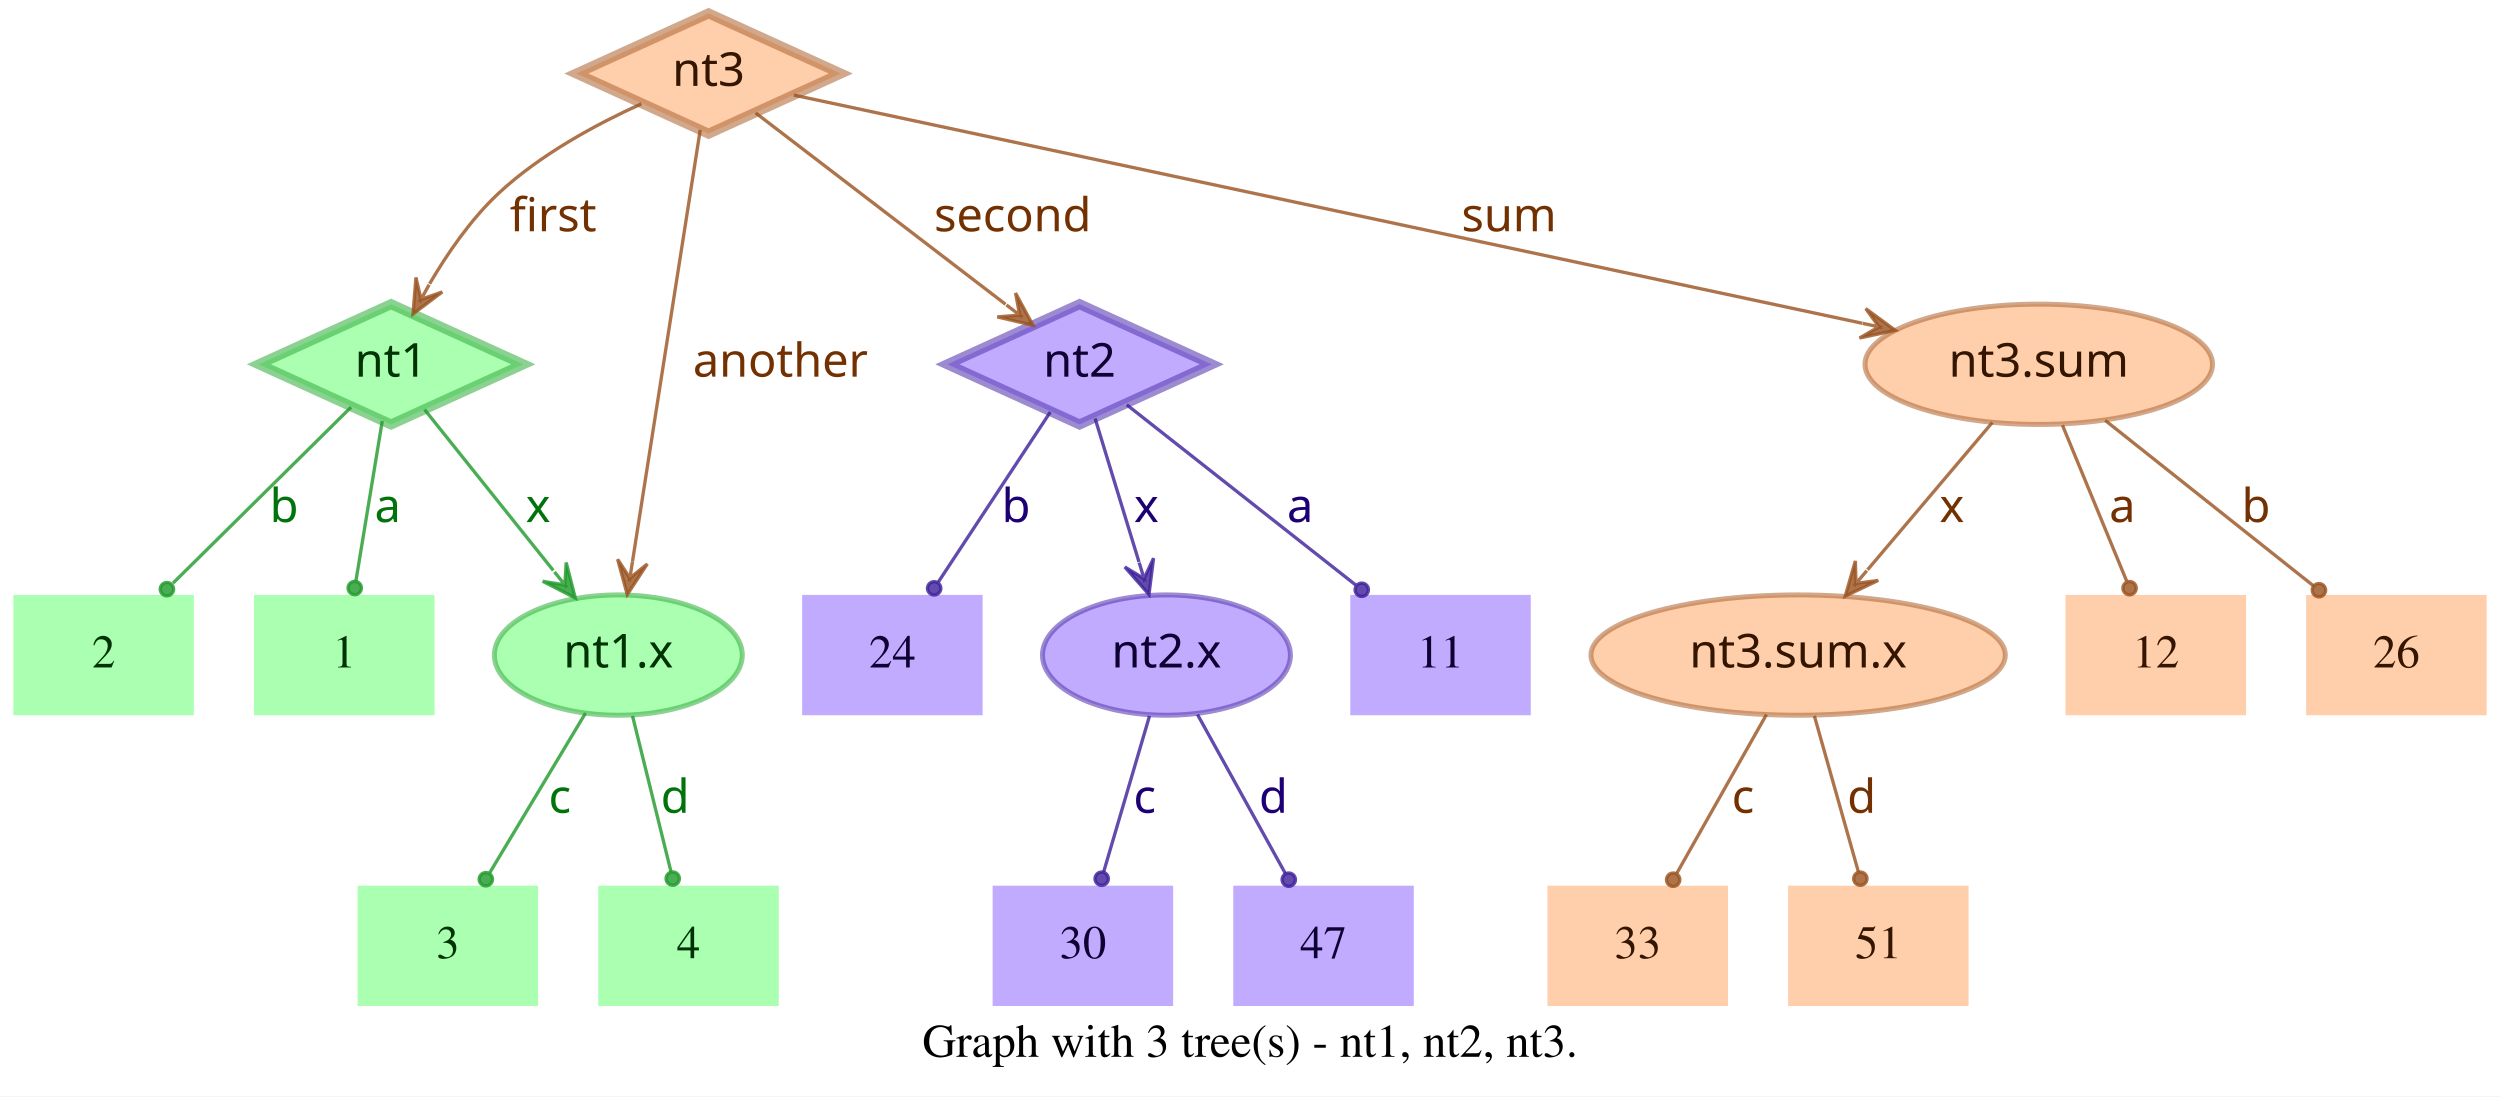
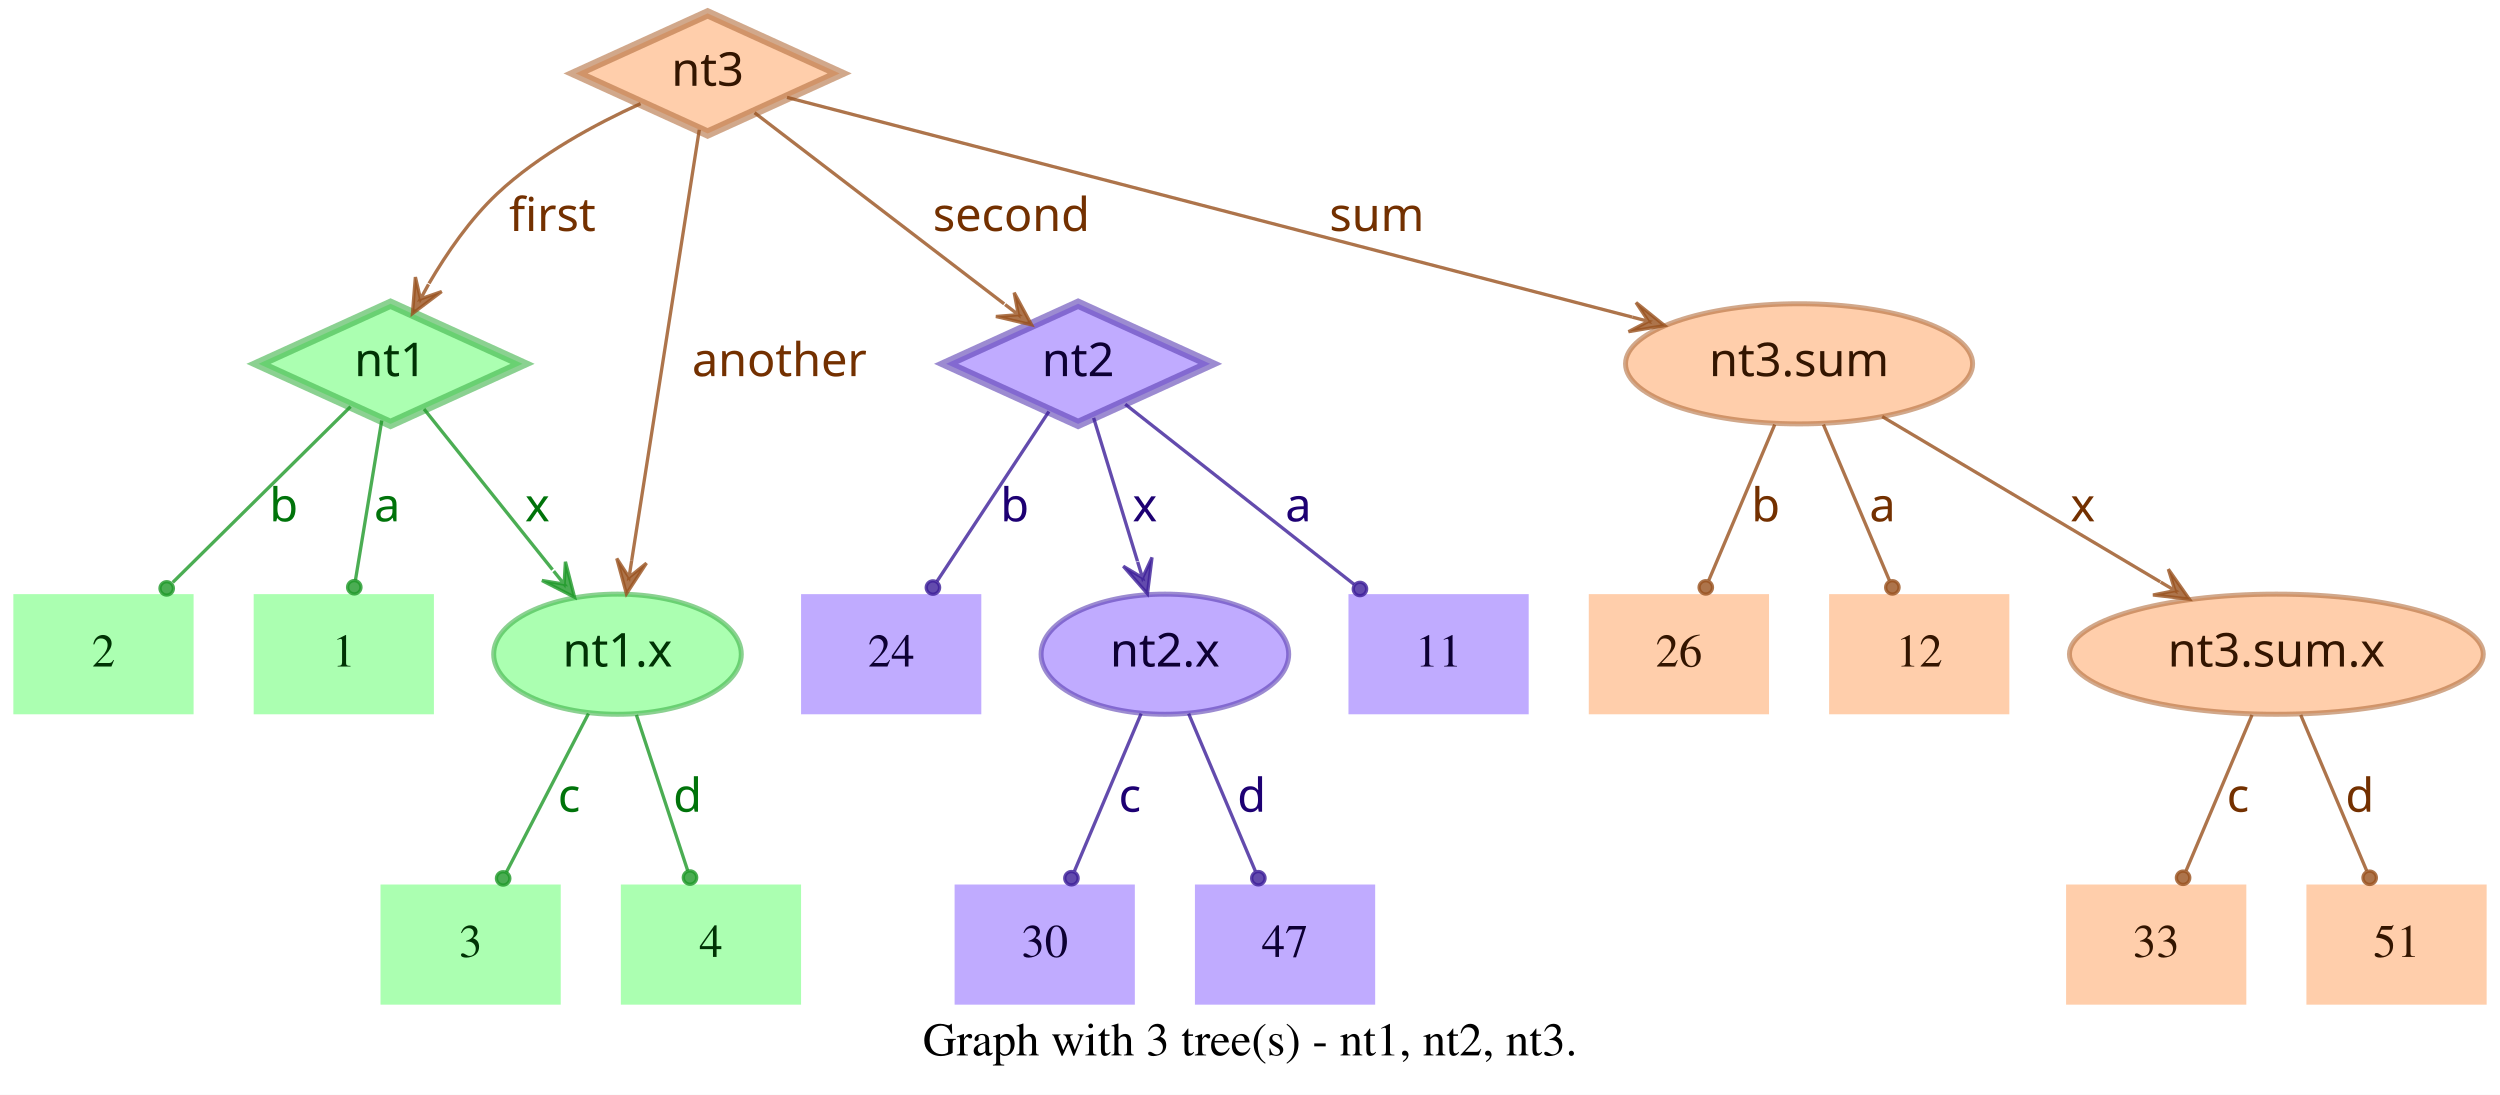
- <svg xmlns="http://www.w3.org/2000/svg" width="748pt" height="328pt" viewBox="0.00 0.00 748.00 328.00">
+ <svg xmlns="http://www.w3.org/2000/svg" width="749pt" height="328pt" viewBox="0.00 0.00 749.00 328.00">
  <g id="graph0" class="graph" transform="scale(1 1) rotate(0) translate(4 324)">
-     <polygon fill="white" stroke="transparent" points="-4,4 -4,-324 744,-324 744,4 -4,4" />
-     <text text-anchor="middle" x="370" y="-7.8" font-family="Times,serif" font-size="14.00">Graph with 3 tree(s) - nt1, nt2, nt3.</text>
+     <polygon fill="white" stroke="transparent" points="-4,4 -4,-324 745,-324 745,4 -4,4" />
+     <text text-anchor="middle" x="370.5" y="-7.8" font-family="Times,serif" font-size="14.00">Graph with 3 tree(s) - nt1, nt2, nt3.</text>
    <g id="node1" class="node">
      <polygon fill="#73ff7e" fill-opacity="0.6" stroke="#3eb248" stroke-width="3" stroke-opacity="0.6" points="113,-233 73.45,-215 113,-197 152.55,-215 113,-233" />
      <text text-anchor="middle" x="113" y="-211.3" font-family="Times-Roman bold" font-size="14.00" fill="#003304">nt1</text>
    </g>
    <g id="node4" class="node">
      <polygon fill="#73ff7e" fill-opacity="0.6" stroke="transparent" stroke-width="1.5" points="126,-146 72,-146 72,-110 126,-110 126,-146" />
      <text text-anchor="middle" x="99" y="-124.3" font-family="Times,serif" font-size="14.00" fill="#003304">1</text>
    </g>
    <g id="edge1" class="edge">
      <path fill="none" stroke="#1f9929" stroke-opacity="0.8" d="M110.37,-198.01C108.14,-184.47 104.92,-164.96 102.48,-150.13" />
      <ellipse fill="#1f9929" fill-opacity="0.8" stroke="#1f9929" stroke-opacity="0.8" cx="102.14" cy="-148.06" rx="2" ry="2" />
      <text text-anchor="middle" x="112" y="-167.8" font-family="Times-Roman bold" font-size="14.00" fill="#00730a">a</text>
    </g>
    <g id="node5" class="node">
      <polygon fill="#73ff7e" fill-opacity="0.6" stroke="transparent" stroke-width="1.5" points="54,-146 0,-146 0,-110 54,-110 54,-146" />
      <text text-anchor="middle" x="27" y="-124.3" font-family="Times,serif" font-size="14.00" fill="#003304">2</text>
    </g>
    <g id="edge2" class="edge">
      <path fill="none" stroke="#1f9929" stroke-opacity="0.8" d="M101.04,-202.18C87.28,-188.58 64.44,-166.01 47.76,-149.52" />
      <ellipse fill="#1f9929" fill-opacity="0.8" stroke="#1f9929" stroke-opacity="0.8" cx="45.94" cy="-147.72" rx="2" ry="2" />
      <text text-anchor="middle" x="81" y="-167.8" font-family="Times-Roman bold" font-size="14.00" fill="#00730a">b</text>
    </g>
    <g id="node6" class="node">
      <ellipse fill="#73ff7e" fill-opacity="0.6" stroke="#3eb248" stroke-width="1.5" stroke-opacity="0.6" cx="181" cy="-128" rx="37.09" ry="18" />
      <text text-anchor="middle" x="181" y="-124.3" font-family="Times-Roman bold" font-size="14.00" fill="#003304">nt1.x</text>
    </g>
    <g id="edge3" class="edge">
      <path fill="none" stroke="#1f9929" stroke-opacity="0.8" d="M123.03,-201.46C133.13,-188.83 148.97,-169.03 161.54,-153.32" />
      <polygon fill="#1f9929" fill-opacity="0.8" stroke="#1f9929" stroke-opacity="0.8" points="168.13,-145.08 165.4,-155.7 165.01,-148.99 161.89,-152.89 161.89,-152.89 161.89,-152.89 165.01,-148.99 158.37,-150.08 168.13,-145.08 168.13,-145.08" />
      <text text-anchor="middle" x="157" y="-167.8" font-family="Times-Roman bold" font-size="14.00" fill="#00730a">x</text>
    </g>
    <g id="node2" class="node">
      <polygon fill="#9673ff" fill-opacity="0.6" stroke="#5b3eb2" stroke-width="3" stroke-opacity="0.6" points="319,-233 279.45,-215 319,-197 358.55,-215 319,-233" />
      <text text-anchor="middle" x="319" y="-211.3" font-family="Times-Roman bold" font-size="14.00" fill="#0d0033">nt2</text>
    </g>
    <g id="node7" class="node">
      <polygon fill="#9673ff" fill-opacity="0.6" stroke="transparent" stroke-width="1.5" points="454,-146 400,-146 400,-110 454,-110 454,-146" />
      <text text-anchor="middle" x="427" y="-124.3" font-family="Times,serif" font-size="14.00" fill="#0d0033">11</text>
    </g>
    <g id="edge4" class="edge">
      <path fill="none" stroke="#3d1f99" stroke-opacity="0.8" d="M333.12,-202.89C350.49,-189.22 380.29,-165.76 401.66,-148.94" />
      <ellipse fill="#3d1f99" fill-opacity="0.8" stroke="#3d1f99" stroke-opacity="0.8" cx="403.44" cy="-147.54" rx="2" ry="2" />
      <text text-anchor="middle" x="385" y="-167.8" font-family="Times-Roman bold" font-size="14.00" fill="#1d0073">a</text>
    </g>
    <g id="node8" class="node">
      <polygon fill="#9673ff" fill-opacity="0.6" stroke="transparent" stroke-width="1.5" points="290,-146 236,-146 236,-110 290,-110 290,-146" />
      <text text-anchor="middle" x="263" y="-124.3" font-family="Times,serif" font-size="14.00" fill="#0d0033">24</text>
    </g>
    <g id="edge5" class="edge">
      <path fill="none" stroke="#3d1f99" stroke-opacity="0.8" d="M310.25,-200.72C301.27,-187.09 287.17,-165.69 276.71,-149.81" />
      <ellipse fill="#3d1f99" fill-opacity="0.8" stroke="#3d1f99" stroke-opacity="0.8" cx="275.5" cy="-147.97" rx="2" ry="2" />
      <text text-anchor="middle" x="300" y="-167.8" font-family="Times-Roman bold" font-size="14.00" fill="#1d0073">b</text>
    </g>
    <g id="node9" class="node">
      <ellipse fill="#9673ff" fill-opacity="0.6" stroke="#5b3eb2" stroke-width="1.5" stroke-opacity="0.6" cx="345" cy="-128" rx="37.09" ry="18" />
      <text text-anchor="middle" x="345" y="-124.3" font-family="Times-Roman bold" font-size="14.00" fill="#0d0033">nt2.x</text>
    </g>
    <g id="edge6" class="edge">
      <path fill="none" stroke="#3d1f99" stroke-opacity="0.8" d="M323.65,-198.8C327.29,-186.89 332.45,-170.02 336.79,-155.84" />
      <polygon fill="#3d1f99" fill-opacity="0.8" stroke="#3d1f99" stroke-opacity="0.8" points="339.77,-146.11 341.14,-156.99 338.3,-150.89 336.84,-155.67 336.84,-155.67 336.84,-155.67 338.3,-150.89 332.54,-154.36 339.77,-146.11 339.77,-146.11" />
      <text text-anchor="middle" x="339" y="-167.8" font-family="Times-Roman bold" font-size="14.00" fill="#1d0073">x</text>
    </g>
    <g id="node3" class="node">
      <polygon fill="#ffad73" fill-opacity="0.6" stroke="#b26f3e" stroke-width="3" stroke-opacity="0.6" points="208,-320 168.45,-302 208,-284 247.55,-302 208,-320" />
      <text text-anchor="middle" x="208" y="-298.3" font-family="Times-Roman bold" font-size="14.00" fill="#331500">nt3</text>
    </g>
    <g id="edge7" class="edge">
      <path fill="none" stroke="#99521f" stroke-opacity="0.8" d="M187.91,-292.95C174.66,-286.94 157.49,-277.74 145,-266 136.86,-258.35 129.88,-248.22 124.53,-239.08" />
      <polygon fill="#99521f" fill-opacity="0.8" stroke="#99521f" stroke-opacity="0.8" points="119.57,-230.05 128.33,-236.65 121.98,-234.44 124.39,-238.82 124.39,-238.82 124.39,-238.82 121.98,-234.44 120.45,-240.99 119.57,-230.05 119.57,-230.05" />
      <text text-anchor="middle" x="161.5" y="-254.8" font-family="Times-Roman bold" font-size="14.00" fill="#733000">first</text>
    </g>
    <g id="edge8" class="edge">
      <path fill="none" stroke="#99521f" stroke-opacity="0.8" d="M222.06,-290.23C240.91,-275.8 274.57,-250.02 296.85,-232.96" />
      <polygon fill="#99521f" fill-opacity="0.8" stroke="#99521f" stroke-opacity="0.8" points="305.06,-226.68 299.85,-236.33 301.09,-229.72 297.12,-232.76 297.12,-232.76 297.12,-232.76 301.09,-229.72 294.38,-229.18 305.06,-226.68 305.06,-226.68" />
      <text text-anchor="middle" x="299" y="-254.8" font-family="Times-Roman bold" font-size="14.00" fill="#733000">second</text>
    </g>
    <g id="edge9" class="edge">
      <path fill="none" stroke="#99521f" stroke-opacity="0.8" d="M205.51,-285.13C200.89,-255.68 190.94,-192.3 185.24,-156" />
      <polygon fill="#99521f" fill-opacity="0.8" stroke="#99521f" stroke-opacity="0.8" points="183.68,-146.1 189.68,-155.28 184.46,-151.04 185.24,-155.98 185.24,-155.98 185.24,-155.98 184.46,-151.04 180.79,-156.68 183.68,-146.1 183.68,-146.1" />
      <text text-anchor="middle" x="229.5" y="-211.3" font-family="Times-Roman bold" font-size="14.00" fill="#733000">another</text>
    </g>
    <g id="node10" class="node">
-       <ellipse fill="#ffad73" fill-opacity="0.6" stroke="#b26f3e" stroke-width="1.5" stroke-opacity="0.6" cx="606" cy="-215" rx="51.99" ry="18" />
-       <text text-anchor="middle" x="606" y="-211.3" font-family="Times-Roman bold" font-size="14.00" fill="#331500">nt3.sum</text>
+       <ellipse fill="#ffad73" fill-opacity="0.6" stroke="#b26f3e" stroke-width="1.5" stroke-opacity="0.6" cx="535" cy="-215" rx="51.99" ry="18" />
+       <text text-anchor="middle" x="535" y="-211.3" font-family="Times-Roman bold" font-size="14.00" fill="#331500">nt3.sum</text>
    </g>
    <g id="edge10" class="edge">
-       <path fill="none" stroke="#99521f" stroke-opacity="0.8" d="M233.5,-295.55C297.62,-281.86 466.58,-245.78 553.18,-227.28" />
-       <polygon fill="#99521f" fill-opacity="0.8" stroke="#99521f" stroke-opacity="0.8" points="563.07,-225.17 554.23,-231.66 558.18,-226.21 553.29,-227.26 553.29,-227.26 553.29,-227.26 558.18,-226.21 552.35,-222.86 563.07,-225.17 563.07,-225.17" />
-       <text text-anchor="middle" x="447.5" y="-254.8" font-family="Times-Roman bold" font-size="14.00" fill="#733000">sum</text>
+       <path fill="none" stroke="#99521f" stroke-opacity="0.8" d="M231.78,-294.82C284.77,-281.04 413.49,-247.59 485.01,-229" />
+       <polygon fill="#99521f" fill-opacity="0.8" stroke="#99521f" stroke-opacity="0.8" points="494.71,-226.47 486.16,-233.35 489.87,-227.73 485.03,-228.99 485.03,-228.99 485.03,-228.99 489.87,-227.73 483.89,-224.63 494.71,-226.47 494.71,-226.47" />
+       <text text-anchor="middle" x="408.5" y="-254.8" font-family="Times-Roman bold" font-size="14.00" fill="#733000">sum</text>
    </g>
    <g id="node11" class="node">
-       <polygon fill="#73ff7e" fill-opacity="0.6" stroke="transparent" stroke-width="1.5" points="157,-59 103,-59 103,-23 157,-23 157,-59" />
-       <text text-anchor="middle" x="130" y="-37.3" font-family="Times,serif" font-size="14.00" fill="#003304">3</text>
+       <polygon fill="#73ff7e" fill-opacity="0.6" stroke="transparent" stroke-width="1.5" points="164,-59 110,-59 110,-23 164,-23 164,-59" />
+       <text text-anchor="middle" x="137" y="-37.3" font-family="Times,serif" font-size="14.00" fill="#003304">3</text>
    </g>
    <g id="edge11" class="edge">
-       <path fill="none" stroke="#1f9929" stroke-opacity="0.8" d="M171.17,-110.61C163,-97 151.34,-77.56 142.51,-62.85" />
-       <ellipse fill="#1f9929" fill-opacity="0.8" stroke="#1f9929" stroke-opacity="0.8" cx="141.36" cy="-60.93" rx="2" ry="2" />
-       <text text-anchor="middle" x="163.5" y="-80.8" font-family="Times-Roman bold" font-size="14.00" fill="#00730a">c</text>
+       <path fill="none" stroke="#1f9929" stroke-opacity="0.8" d="M172.31,-110.21C165.24,-96.56 155.24,-77.24 147.69,-62.65" />
+       <ellipse fill="#1f9929" fill-opacity="0.8" stroke="#1f9929" stroke-opacity="0.8" cx="146.74" cy="-60.83" rx="2" ry="2" />
+       <text text-anchor="middle" x="166.5" y="-80.8" font-family="Times-Roman bold" font-size="14.00" fill="#00730a">c</text>
    </g>
    <g id="node12" class="node">
-       <polygon fill="#73ff7e" fill-opacity="0.6" stroke="transparent" stroke-width="1.5" points="229,-59 175,-59 175,-23 229,-23 229,-59" />
-       <text text-anchor="middle" x="202" y="-37.3" font-family="Times,serif" font-size="14.00" fill="#003304">4</text>
+       <polygon fill="#73ff7e" fill-opacity="0.6" stroke="transparent" stroke-width="1.5" points="236,-59 182,-59 182,-23 236,-23 236,-59" />
+       <text text-anchor="middle" x="209" y="-37.3" font-family="Times,serif" font-size="14.00" fill="#003304">4</text>
    </g>
    <g id="edge12" class="edge">
-       <path fill="none" stroke="#1f9929" stroke-opacity="0.8" d="M185.25,-109.8C188.58,-96.32 193.23,-77.5 196.78,-63.11" />
-       <ellipse fill="#1f9929" fill-opacity="0.8" stroke="#1f9929" stroke-opacity="0.8" cx="197.28" cy="-61.12" rx="2" ry="2" />
-       <text text-anchor="middle" x="198" y="-80.8" font-family="Times-Roman bold" font-size="14.00" fill="#00730a">d</text>
+       <path fill="none" stroke="#1f9929" stroke-opacity="0.8" d="M186.67,-109.8C191.11,-96.32 197.31,-77.5 202.05,-63.11" />
+       <ellipse fill="#1f9929" fill-opacity="0.8" stroke="#1f9929" stroke-opacity="0.8" cx="202.72" cy="-61.08" rx="2" ry="2" />
+       <text text-anchor="middle" x="202" y="-80.8" font-family="Times-Roman bold" font-size="14.00" fill="#00730a">d</text>
    </g>
    <g id="node13" class="node">
-       <polygon fill="#9673ff" fill-opacity="0.6" stroke="transparent" stroke-width="1.5" points="347,-59 293,-59 293,-23 347,-23 347,-59" />
-       <text text-anchor="middle" x="320" y="-37.3" font-family="Times,serif" font-size="14.00" fill="#0d0033">30</text>
+       <polygon fill="#9673ff" fill-opacity="0.6" stroke="transparent" stroke-width="1.5" points="336,-59 282,-59 282,-23 336,-23 336,-59" />
+       <text text-anchor="middle" x="309" y="-37.3" font-family="Times,serif" font-size="14.00" fill="#0d0033">30</text>
    </g>
    <g id="edge13" class="edge">
-       <path fill="none" stroke="#3d1f99" stroke-opacity="0.8" d="M339.94,-109.8C335.98,-96.32 330.44,-77.5 326.21,-63.11" />
-       <ellipse fill="#3d1f99" fill-opacity="0.8" stroke="#3d1f99" stroke-opacity="0.8" cx="325.62" cy="-61.09" rx="2" ry="2" />
-       <text text-anchor="middle" x="338.5" y="-80.8" font-family="Times-Roman bold" font-size="14.00" fill="#1d0073">c</text>
+       <path fill="none" stroke="#3d1f99" stroke-opacity="0.8" d="M337.89,-110.21C332.16,-96.67 324.07,-77.57 317.9,-63.02" />
+       <ellipse fill="#3d1f99" fill-opacity="0.8" stroke="#3d1f99" stroke-opacity="0.8" cx="317" cy="-60.89" rx="2" ry="2" />
+       <text text-anchor="middle" x="334.5" y="-80.8" font-family="Times-Roman bold" font-size="14.00" fill="#1d0073">c</text>
    </g>
    <g id="node14" class="node">
-       <polygon fill="#9673ff" fill-opacity="0.6" stroke="transparent" stroke-width="1.5" points="419,-59 365,-59 365,-23 419,-23 419,-59" />
-       <text text-anchor="middle" x="392" y="-37.3" font-family="Times,serif" font-size="14.00" fill="#0d0033">47</text>
+       <polygon fill="#9673ff" fill-opacity="0.6" stroke="transparent" stroke-width="1.5" points="408,-59 354,-59 354,-23 408,-23 408,-59" />
+       <text text-anchor="middle" x="381" y="-37.3" font-family="Times,serif" font-size="14.00" fill="#0d0033">47</text>
    </g>
    <g id="edge14" class="edge">
-       <path fill="none" stroke="#3d1f99" stroke-opacity="0.8" d="M354.29,-110.21C361.83,-96.56 372.51,-77.24 380.58,-62.65" />
-       <ellipse fill="#3d1f99" fill-opacity="0.8" stroke="#3d1f99" stroke-opacity="0.8" cx="381.6" cy="-60.8" rx="2" ry="2" />
-       <text text-anchor="middle" x="377" y="-80.8" font-family="Times-Roman bold" font-size="14.00" fill="#1d0073">d</text>
+       <path fill="none" stroke="#3d1f99" stroke-opacity="0.8" d="M352.11,-110.21C357.84,-96.67 365.93,-77.57 372.1,-63.02" />
+       <ellipse fill="#3d1f99" fill-opacity="0.8" stroke="#3d1f99" stroke-opacity="0.8" cx="373" cy="-60.89" rx="2" ry="2" />
+       <text text-anchor="middle" x="371" y="-80.8" font-family="Times-Roman bold" font-size="14.00" fill="#1d0073">d</text>
    </g>
    <g id="node15" class="node">
-       <polygon fill="#ffad73" fill-opacity="0.6" stroke="transparent" stroke-width="1.5" points="740,-146 686,-146 686,-110 740,-110 740,-146" />
-       <text text-anchor="middle" x="713" y="-124.3" font-family="Times,serif" font-size="14.00" fill="#331500">26</text>
+       <ellipse fill="#ffad73" fill-opacity="0.6" stroke="#b26f3e" stroke-width="1.5" stroke-opacity="0.6" cx="678" cy="-128" rx="61.99" ry="18" />
+       <text text-anchor="middle" x="678" y="-124.3" font-family="Times-Roman bold" font-size="14.00" fill="#331500">nt3.sum.x</text>
    </g>
    <g id="edge15" class="edge">
-       <path fill="none" stroke="#99521f" stroke-opacity="0.8" d="M625.88,-198.21C643.47,-184.23 669.23,-163.77 688.18,-148.72" />
-       <ellipse fill="#99521f" fill-opacity="0.8" stroke="#99521f" stroke-opacity="0.8" cx="689.83" cy="-147.41" rx="2" ry="2" />
-       <text text-anchor="middle" x="671" y="-167.8" font-family="Times-Roman bold" font-size="14.00" fill="#733000">b</text>
+       <path fill="none" stroke="#99521f" stroke-opacity="0.8" d="M559.91,-199.19C582.96,-185.49 617.45,-164.99 643.21,-149.68" />
+       <polygon fill="#99521f" fill-opacity="0.8" stroke="#99521f" stroke-opacity="0.8" points="651.93,-144.5 645.63,-153.48 647.63,-147.05 643.33,-149.61 643.33,-149.61 643.33,-149.61 647.63,-147.05 641.03,-145.74 651.93,-144.5 651.93,-144.5" />
+       <text text-anchor="middle" x="620" y="-167.8" font-family="Times-Roman bold" font-size="14.00" fill="#733000">x</text>
    </g>
    <g id="node16" class="node">
-       <ellipse fill="#ffad73" fill-opacity="0.6" stroke="#b26f3e" stroke-width="1.5" stroke-opacity="0.6" cx="534" cy="-128" rx="61.99" ry="18" />
-       <text text-anchor="middle" x="534" y="-124.3" font-family="Times-Roman bold" font-size="14.00" fill="#331500">nt3.sum.x</text>
+       <polygon fill="#ffad73" fill-opacity="0.6" stroke="transparent" stroke-width="1.5" points="526,-146 472,-146 472,-110 526,-110 526,-146" />
+       <text text-anchor="middle" x="499" y="-124.3" font-family="Times,serif" font-size="14.00" fill="#331500">26</text>
    </g>
    <g id="edge16" class="edge">
-       <path fill="none" stroke="#99521f" stroke-opacity="0.8" d="M592.12,-197.61C581.53,-185.11 566.77,-167.69 554.78,-153.53" />
-       <polygon fill="#99521f" fill-opacity="0.8" stroke="#99521f" stroke-opacity="0.8" points="548.09,-145.63 557.98,-150.35 551.32,-149.44 554.55,-153.26 554.55,-153.26 554.55,-153.26 551.32,-149.44 551.12,-156.17 548.09,-145.63 548.09,-145.63" />
-       <text text-anchor="middle" x="580" y="-167.8" font-family="Times-Roman bold" font-size="14.00" fill="#733000">x</text>
+       <path fill="none" stroke="#99521f" stroke-opacity="0.8" d="M527.71,-196.8C522.01,-183.32 514.04,-164.5 507.94,-150.11" />
+       <ellipse fill="#99521f" fill-opacity="0.8" stroke="#99521f" stroke-opacity="0.8" cx="507.05" cy="-148.02" rx="2" ry="2" />
+       <text text-anchor="middle" x="525" y="-167.8" font-family="Times-Roman bold" font-size="14.00" fill="#733000">b</text>
    </g>
    <g id="node17" class="node">
-       <polygon fill="#ffad73" fill-opacity="0.6" stroke="transparent" stroke-width="1.5" points="668,-146 614,-146 614,-110 668,-110 668,-146" />
-       <text text-anchor="middle" x="641" y="-124.3" font-family="Times,serif" font-size="14.00" fill="#331500">12</text>
+       <polygon fill="#ffad73" fill-opacity="0.6" stroke="transparent" stroke-width="1.5" points="598,-146 544,-146 544,-110 598,-110 598,-146" />
+       <text text-anchor="middle" x="571" y="-124.3" font-family="Times,serif" font-size="14.00" fill="#331500">12</text>
    </g>
    <g id="edge17" class="edge">
-       <path fill="none" stroke="#99521f" stroke-opacity="0.8" d="M613.08,-196.8C618.63,-183.32 626.38,-164.5 632.31,-150.11" />
-       <ellipse fill="#99521f" fill-opacity="0.8" stroke="#99521f" stroke-opacity="0.8" cx="633.17" cy="-148.02" rx="2" ry="2" />
-       <text text-anchor="middle" x="631" y="-167.8" font-family="Times-Roman bold" font-size="14.00" fill="#733000">a</text>
+       <path fill="none" stroke="#99521f" stroke-opacity="0.8" d="M542.29,-196.8C547.99,-183.32 555.96,-164.5 562.06,-150.11" />
+       <ellipse fill="#99521f" fill-opacity="0.8" stroke="#99521f" stroke-opacity="0.8" cx="562.95" cy="-148.02" rx="2" ry="2" />
+       <text text-anchor="middle" x="560" y="-167.8" font-family="Times-Roman bold" font-size="14.00" fill="#733000">a</text>
    </g>
    <g id="node18" class="node">
-       <polygon fill="#ffad73" fill-opacity="0.6" stroke="transparent" stroke-width="1.5" points="513,-59 459,-59 459,-23 513,-23 513,-59" />
-       <text text-anchor="middle" x="486" y="-37.3" font-family="Times,serif" font-size="14.00" fill="#331500">33</text>
+       <polygon fill="#ffad73" fill-opacity="0.6" stroke="transparent" stroke-width="1.5" points="669,-59 615,-59 615,-23 669,-23 669,-59" />
+       <text text-anchor="middle" x="642" y="-37.3" font-family="Times,serif" font-size="14.00" fill="#331500">33</text>
    </g>
    <g id="edge18" class="edge">
-       <path fill="none" stroke="#99521f" stroke-opacity="0.8" d="M524.52,-110.21C516.81,-96.56 505.9,-77.24 497.66,-62.65" />
-       <ellipse fill="#99521f" fill-opacity="0.8" stroke="#99521f" stroke-opacity="0.8" cx="496.61" cy="-60.79" rx="2" ry="2" />
-       <text text-anchor="middle" x="517.5" y="-80.8" font-family="Times-Roman bold" font-size="14.00" fill="#733000">c</text>
+       <path fill="none" stroke="#99521f" stroke-opacity="0.8" d="M670.71,-109.8C665.01,-96.32 657.04,-77.5 650.94,-63.11" />
+       <ellipse fill="#99521f" fill-opacity="0.8" stroke="#99521f" stroke-opacity="0.8" cx="650.05" cy="-61.02" rx="2" ry="2" />
+       <text text-anchor="middle" x="666.5" y="-80.8" font-family="Times-Roman bold" font-size="14.00" fill="#733000">c</text>
    </g>
    <g id="node19" class="node">
-       <polygon fill="#ffad73" fill-opacity="0.6" stroke="transparent" stroke-width="1.5" points="585,-59 531,-59 531,-23 585,-23 585,-59" />
-       <text text-anchor="middle" x="558" y="-37.3" font-family="Times,serif" font-size="14.00" fill="#331500">51</text>
+       <polygon fill="#ffad73" fill-opacity="0.6" stroke="transparent" stroke-width="1.5" points="741,-59 687,-59 687,-23 741,-23 741,-59" />
+       <text text-anchor="middle" x="714" y="-37.3" font-family="Times,serif" font-size="14.00" fill="#331500">51</text>
    </g>
    <g id="edge19" class="edge">
-       <path fill="none" stroke="#99521f" stroke-opacity="0.8" d="M538.86,-109.8C542.66,-96.32 547.98,-77.5 552.04,-63.11" />
-       <ellipse fill="#99521f" fill-opacity="0.8" stroke="#99521f" stroke-opacity="0.8" cx="552.61" cy="-61.1" rx="2" ry="2" />
-       <text text-anchor="middle" x="553" y="-80.8" font-family="Times-Roman bold" font-size="14.00" fill="#733000">d</text>
+       <path fill="none" stroke="#99521f" stroke-opacity="0.8" d="M685.29,-109.8C690.99,-96.32 698.96,-77.5 705.06,-63.11" />
+       <ellipse fill="#99521f" fill-opacity="0.8" stroke="#99521f" stroke-opacity="0.8" cx="705.95" cy="-61.02" rx="2" ry="2" />
+       <text text-anchor="middle" x="703" y="-80.8" font-family="Times-Roman bold" font-size="14.00" fill="#733000">d</text>
    </g>
  </g>
</svg>
